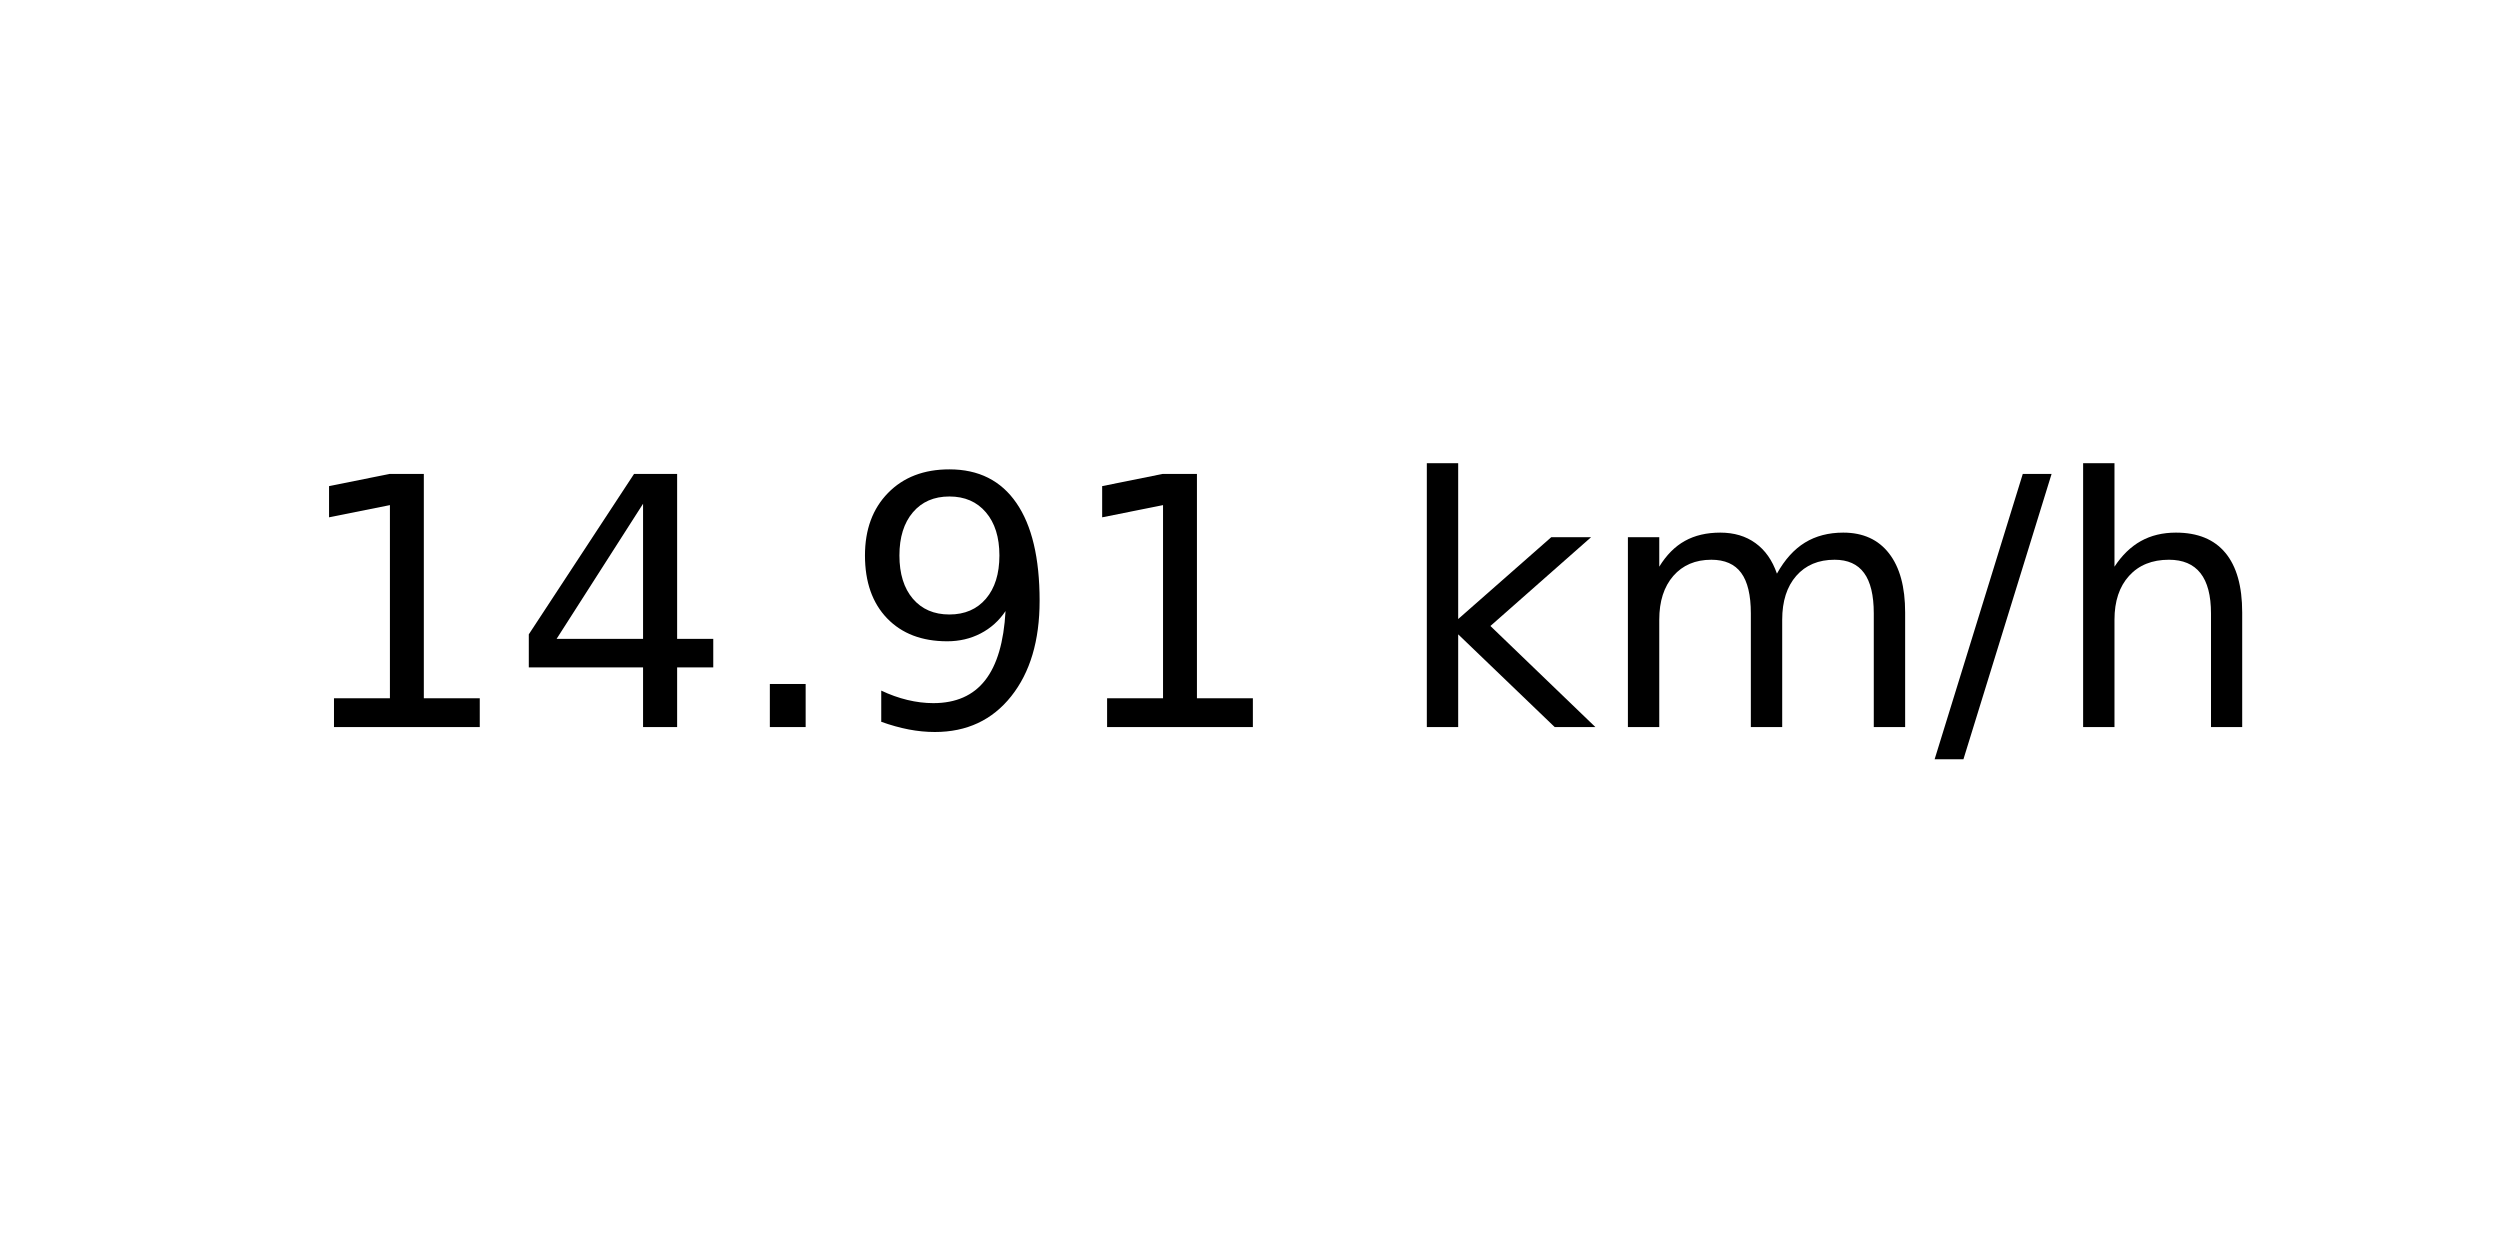
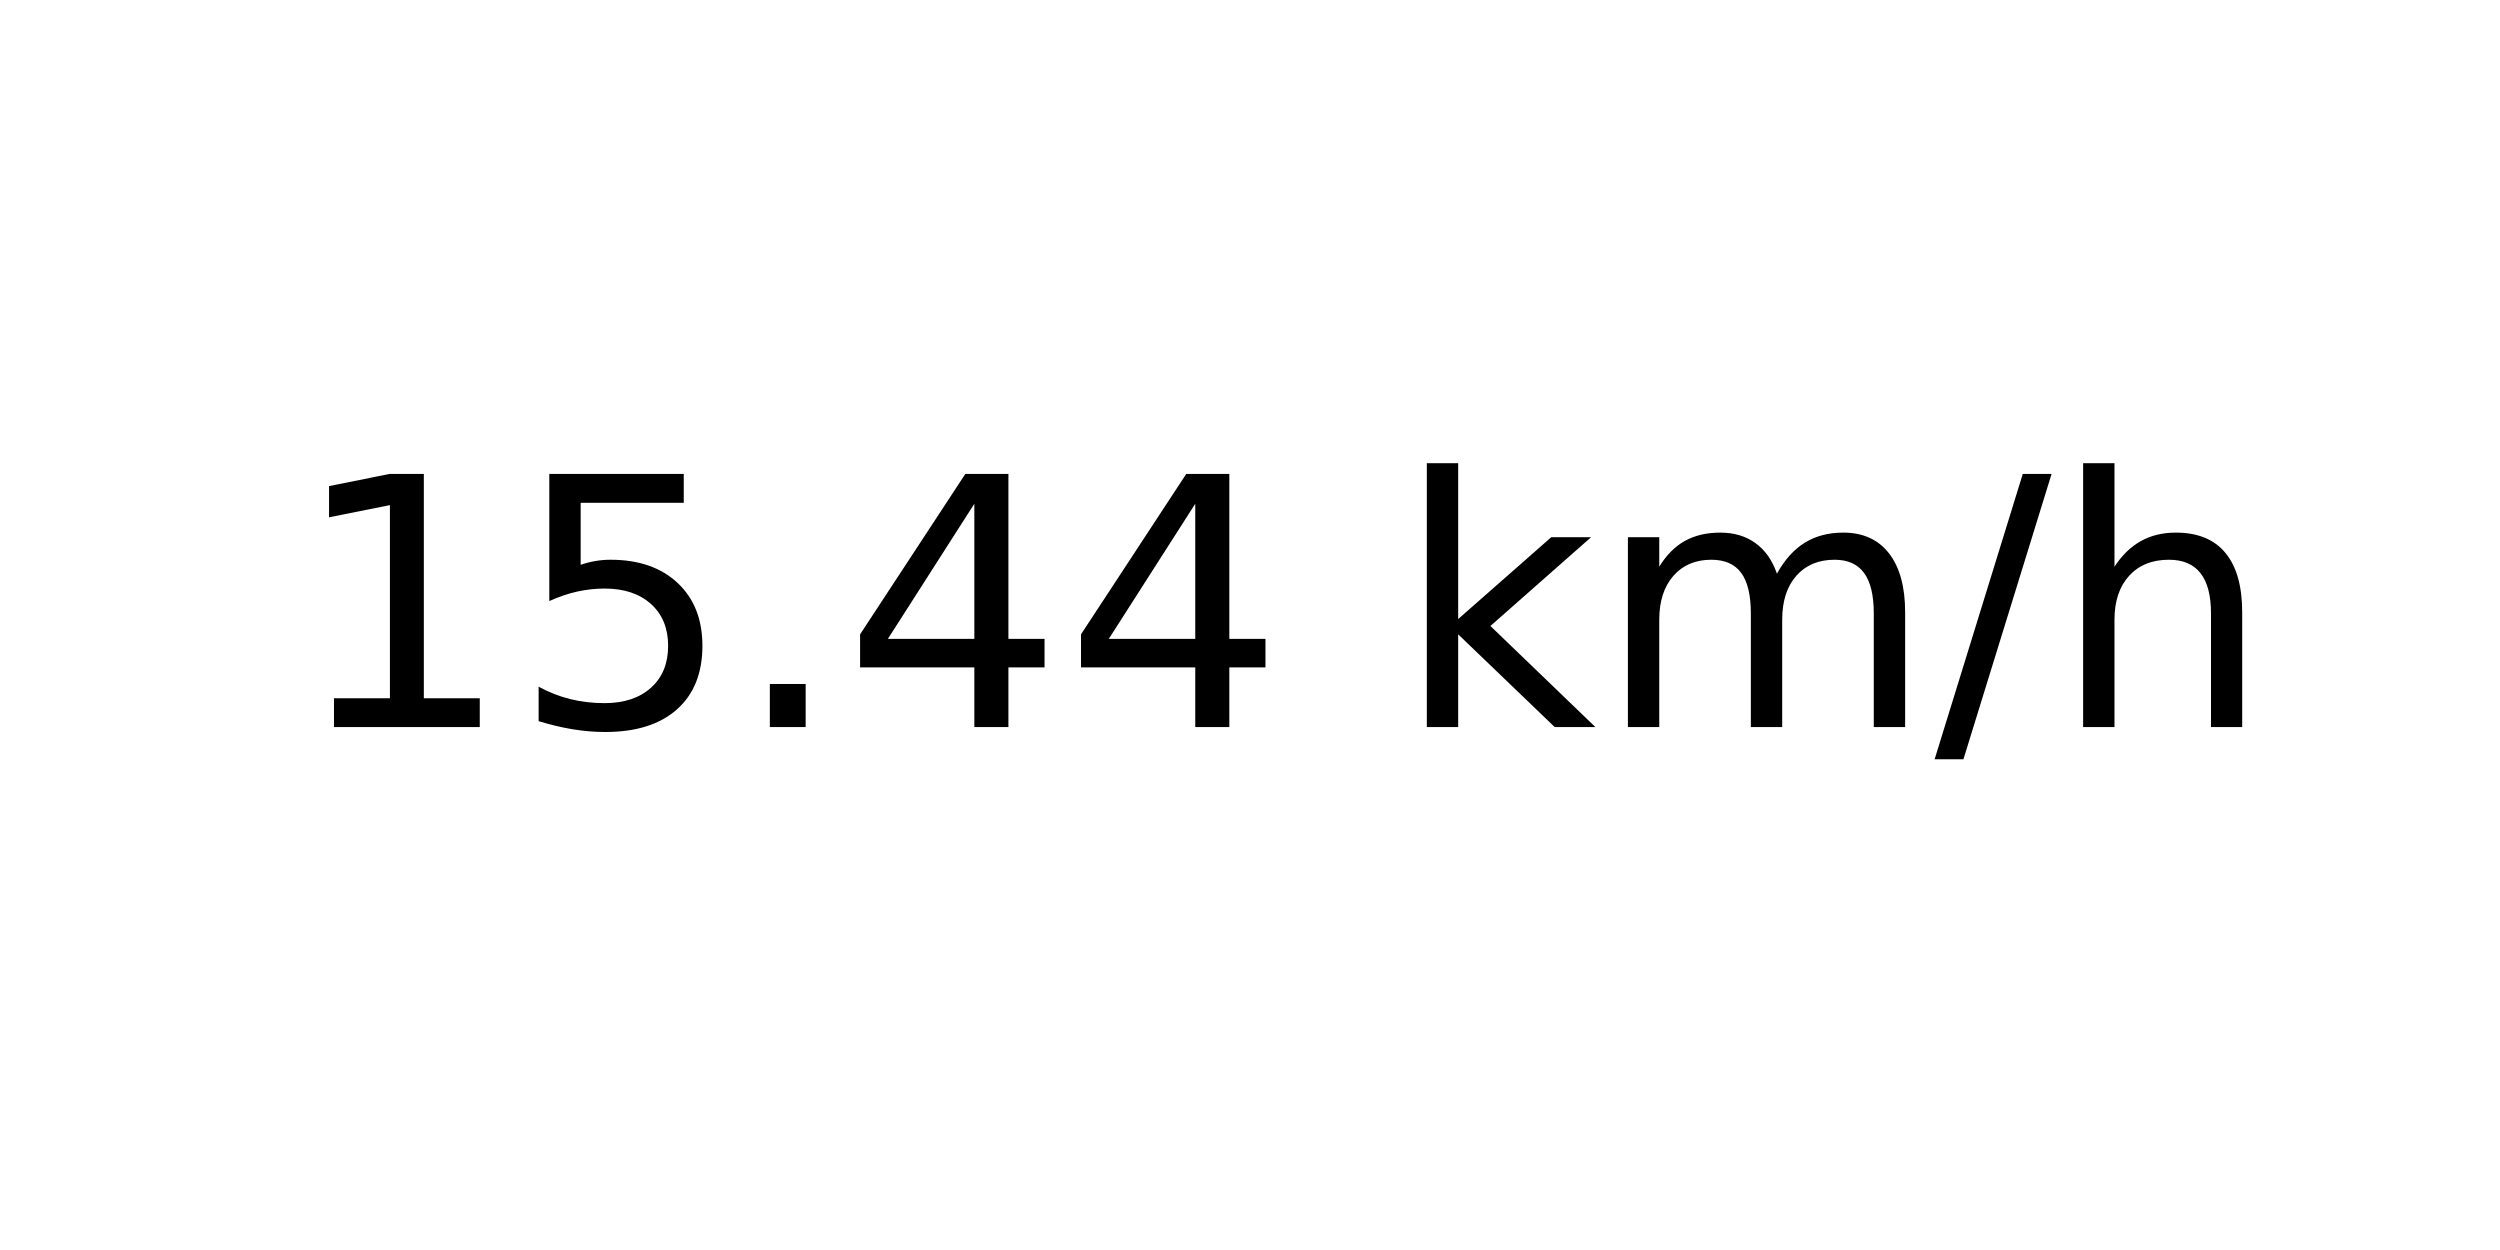
<svg xmlns="http://www.w3.org/2000/svg" xmlns:xlink="http://www.w3.org/1999/xlink" width="72pt" height="36pt" viewBox="0 0 72 36" version="1.1">
  <defs>
    <style type="text/css">*{stroke-linejoin: round; stroke-linecap: butt}</style>
  </defs>
  <g id="figure_1">
    <g id="axes_1">
      <g id="text_1">
        <g transform="translate(8.378125 20.93937) scale(0.1 -0.1)">
          <defs>
            <path id="DejaVuSans-31" d="M 794 531  L 1825 531  L 1825 4091  L 703 3866  L 703 4441  L 1819 4666  L 2450 4666  L 2450 531  L 3481 531  L 3481 0  L 794 0  L 794 531  z " transform="scale(0.015625)" />
+             <path id="DejaVuSans-35" d="M 691 4666  L 3169 4666  L 3169 4134  L 1269 4134  L 1269 2991  Q 1406 3038 1543 3061  Q 1681 3084 1819 3084  Q 2600 3084 3056 2656  Q 3513 2228 3513 1497  Q 3513 744 3044 326  Q 2575 -91 1722 -91  Q 1428 -91 1123 -41  Q 819 9 494 109  L 494 744  Q 775 591 1075 516  Q 1375 441 1709 441  Q 2250 441 2565 725  Q 2881 1009 2881 1497  Q 2881 1984 2565 2268  Q 2250 2553 1709 2553  Q 1456 2553 1204 2497  Q 953 2441 691 2322  L 691 4666  z " transform="scale(0.015625)" />
+             <path id="DejaVuSans-2e" d="M 684 794  L 1344 794  L 1344 0  L 684 0  L 684 794  z " transform="scale(0.015625)" />
            <path id="DejaVuSans-34" d="M 2419 4116  L 825 1625  L 2419 1625  L 2419 4116  z M 2253 4666  L 3047 4666  L 3047 1625  L 3713 1625  L 3713 1100  L 3047 1100  L 3047 0  L 2419 0  L 2419 1100  L 313 1100  L 313 1709  L 2253 4666  z " transform="scale(0.015625)" />
-             <path id="DejaVuSans-2e" d="M 684 794  L 1344 794  L 1344 0  L 684 0  L 684 794  z " transform="scale(0.015625)" />
-             <path id="DejaVuSans-39" d="M 703 97  L 703 672  Q 941 559 1184 500  Q 1428 441 1663 441  Q 2288 441 2617 861  Q 2947 1281 2994 2138  Q 2813 1869 2534 1725  Q 2256 1581 1919 1581  Q 1219 1581 811 2004  Q 403 2428 403 3163  Q 403 3881 828 4315  Q 1253 4750 1959 4750  Q 2769 4750 3195 4129  Q 3622 3509 3622 2328  Q 3622 1225 3098 567  Q 2575 -91 1691 -91  Q 1453 -91 1209 -44  Q 966 3 703 97  z M 1959 2075  Q 2384 2075 2632 2365  Q 2881 2656 2881 3163  Q 2881 3666 2632 3958  Q 2384 4250 1959 4250  Q 1534 4250 1286 3958  Q 1038 3666 1038 3163  Q 1038 2656 1286 2365  Q 1534 2075 1959 2075  z " transform="scale(0.015625)" />
            <path id="DejaVuSans-20" transform="scale(0.015625)" />
            <path id="DejaVuSans-6b" d="M 581 4863  L 1159 4863  L 1159 1991  L 2875 3500  L 3609 3500  L 1753 1863  L 3688 0  L 2938 0  L 1159 1709  L 1159 0  L 581 0  L 581 4863  z " transform="scale(0.015625)" />
            <path id="DejaVuSans-6d" d="M 3328 2828  Q 3544 3216 3844 3400  Q 4144 3584 4550 3584  Q 5097 3584 5394 3201  Q 5691 2819 5691 2113  L 5691 0  L 5113 0  L 5113 2094  Q 5113 2597 4934 2840  Q 4756 3084 4391 3084  Q 3944 3084 3684 2787  Q 3425 2491 3425 1978  L 3425 0  L 2847 0  L 2847 2094  Q 2847 2600 2669 2842  Q 2491 3084 2119 3084  Q 1678 3084 1418 2786  Q 1159 2488 1159 1978  L 1159 0  L 581 0  L 581 3500  L 1159 3500  L 1159 2956  Q 1356 3278 1631 3431  Q 1906 3584 2284 3584  Q 2666 3584 2933 3390  Q 3200 3197 3328 2828  z " transform="scale(0.015625)" />
            <path id="DejaVuSans-2f" d="M 1625 4666  L 2156 4666  L 531 -594  L 0 -594  L 1625 4666  z " transform="scale(0.015625)" />
            <path id="DejaVuSans-68" d="M 3513 2113  L 3513 0  L 2938 0  L 2938 2094  Q 2938 2591 2744 2837  Q 2550 3084 2163 3084  Q 1697 3084 1428 2787  Q 1159 2491 1159 1978  L 1159 0  L 581 0  L 581 4863  L 1159 4863  L 1159 2956  Q 1366 3272 1645 3428  Q 1925 3584 2291 3584  Q 2894 3584 3203 3211  Q 3513 2838 3513 2113  z " transform="scale(0.015625)" />
          </defs>
          <use xlink:href="#DejaVuSans-31" />
-           <use xlink:href="#DejaVuSans-34" x="63.623" />
+           <use xlink:href="#DejaVuSans-35" x="63.623" />
          <use xlink:href="#DejaVuSans-2e" x="127.246" />
-           <use xlink:href="#DejaVuSans-39" x="159.033" />
-           <use xlink:href="#DejaVuSans-31" x="222.656" />
+           <use xlink:href="#DejaVuSans-34" x="159.033" />
+           <use xlink:href="#DejaVuSans-34" x="222.656" />
          <use xlink:href="#DejaVuSans-20" x="286.279" />
          <use xlink:href="#DejaVuSans-6b" x="318.066" />
          <use xlink:href="#DejaVuSans-6d" x="375.977" />
          <use xlink:href="#DejaVuSans-2f" x="473.389" />
          <use xlink:href="#DejaVuSans-68" x="507.08" />
        </g>
      </g>
    </g>
  </g>
</svg>
